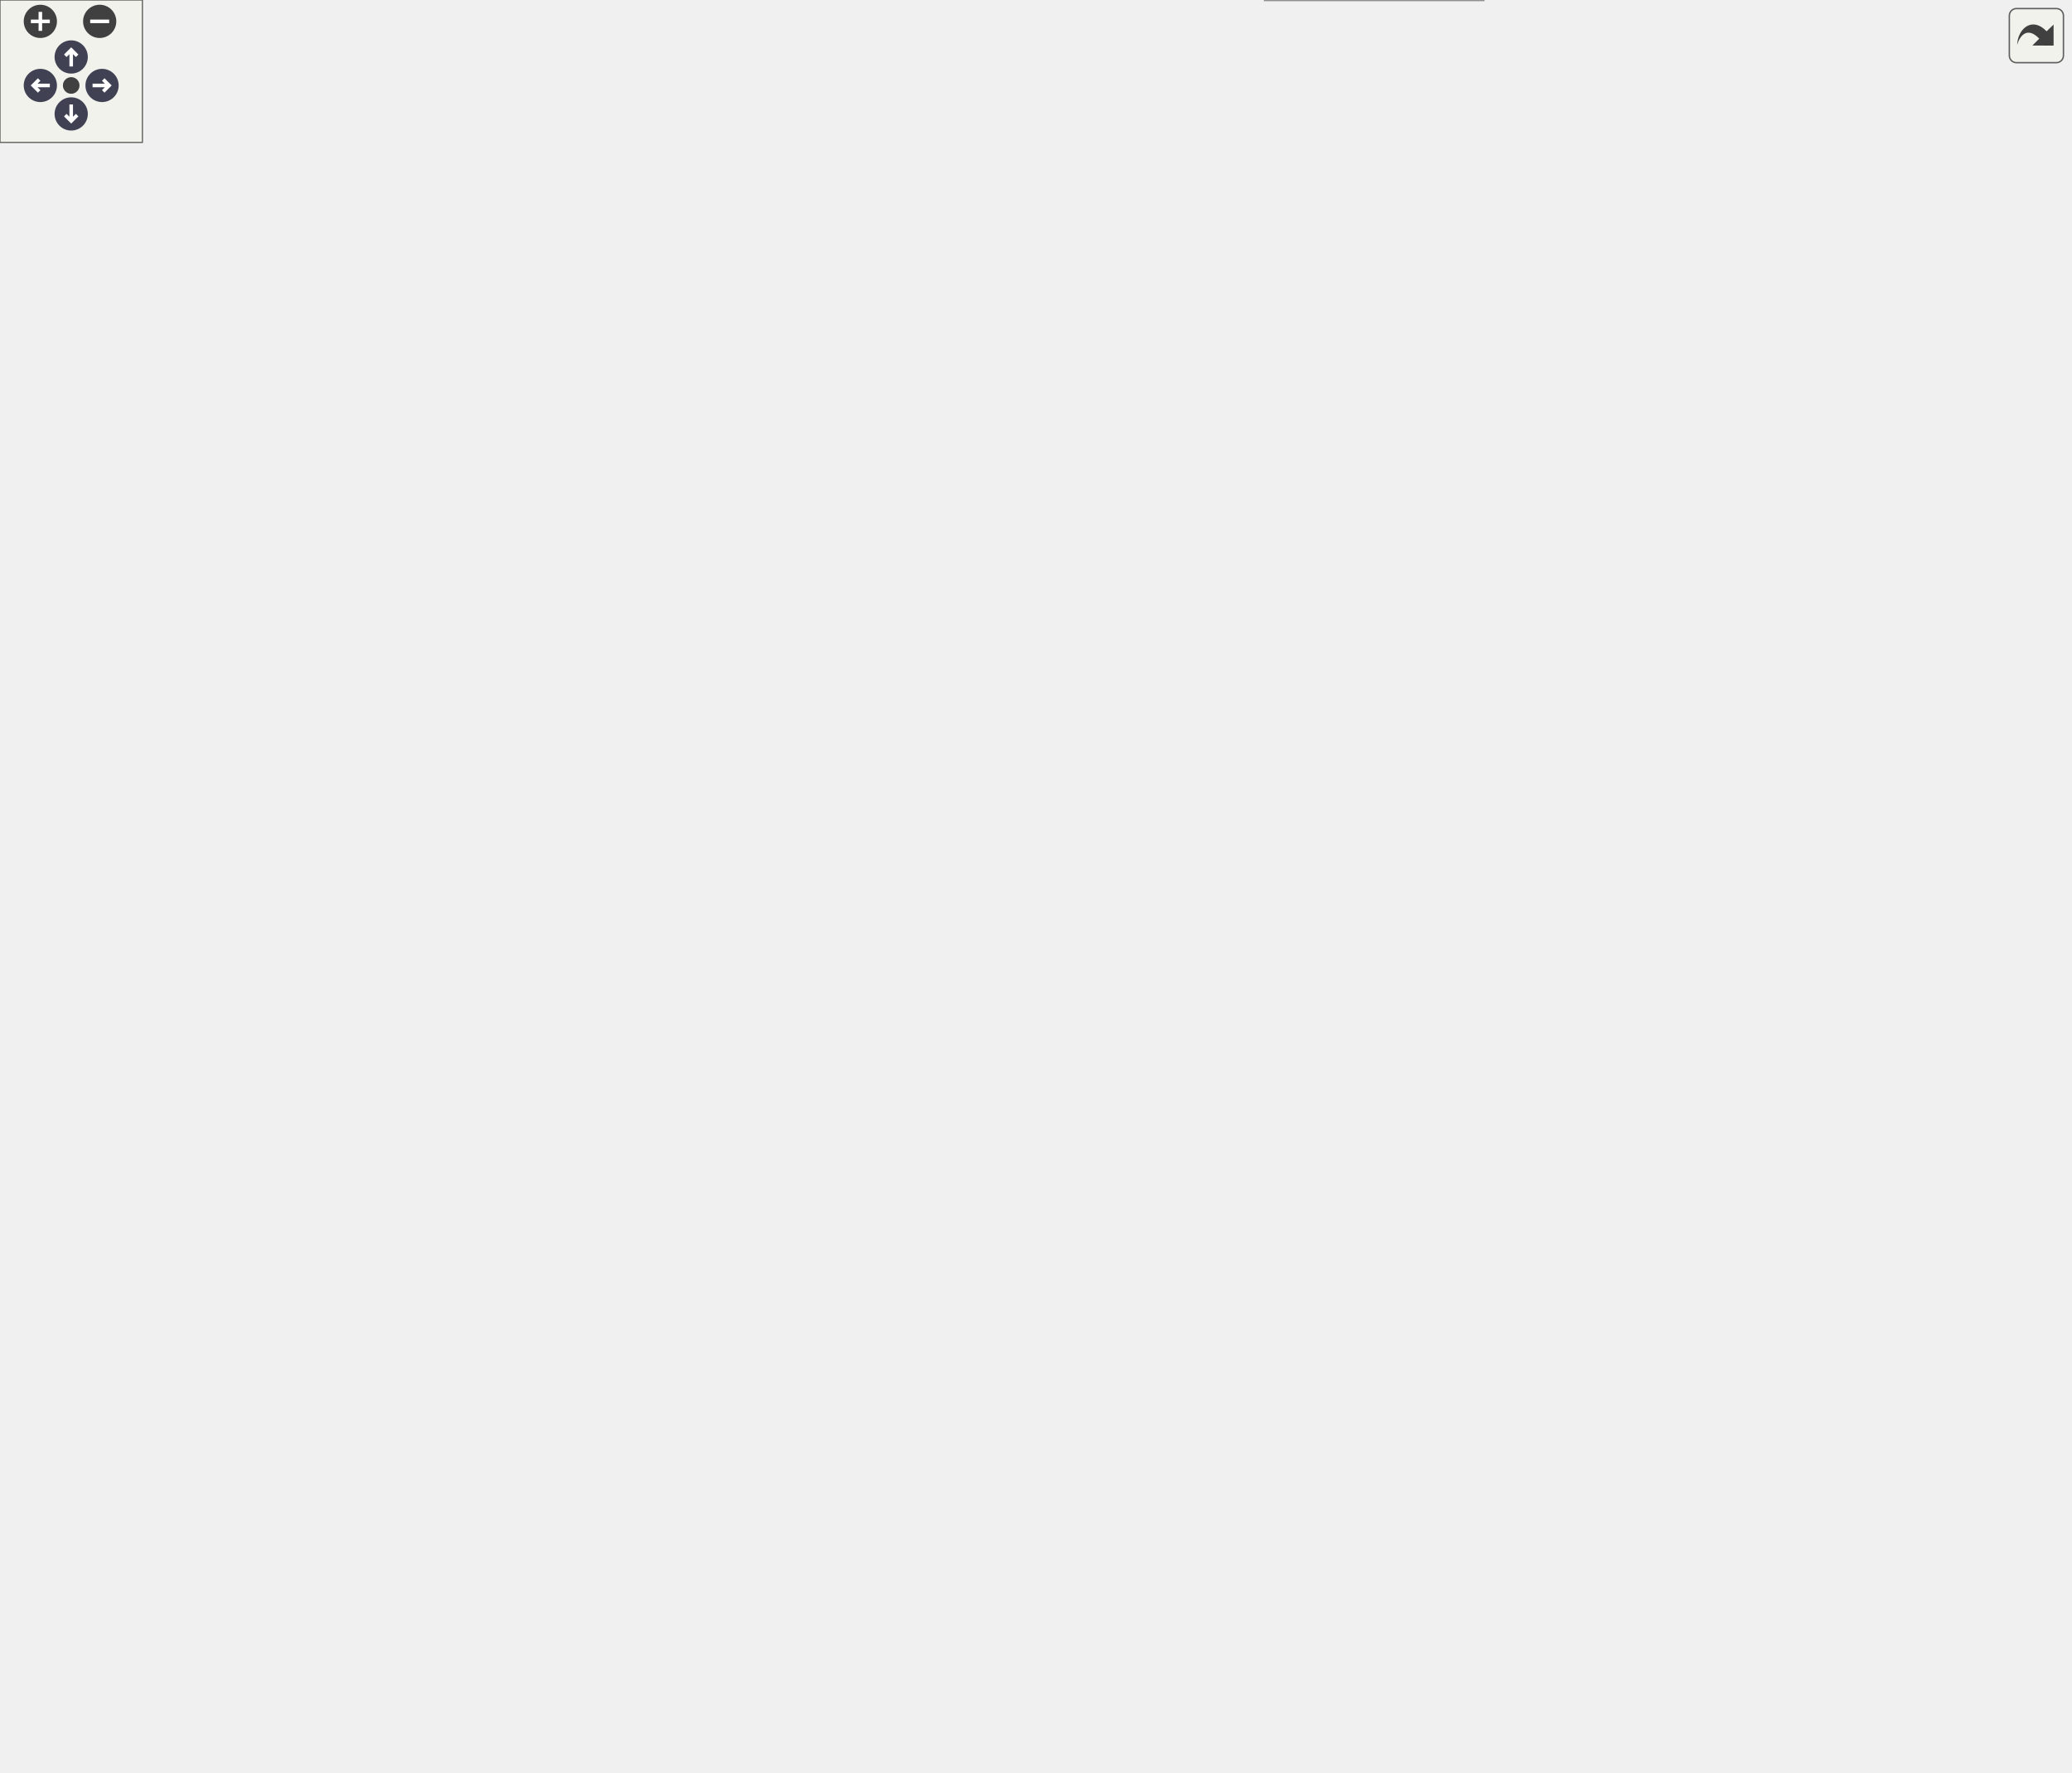
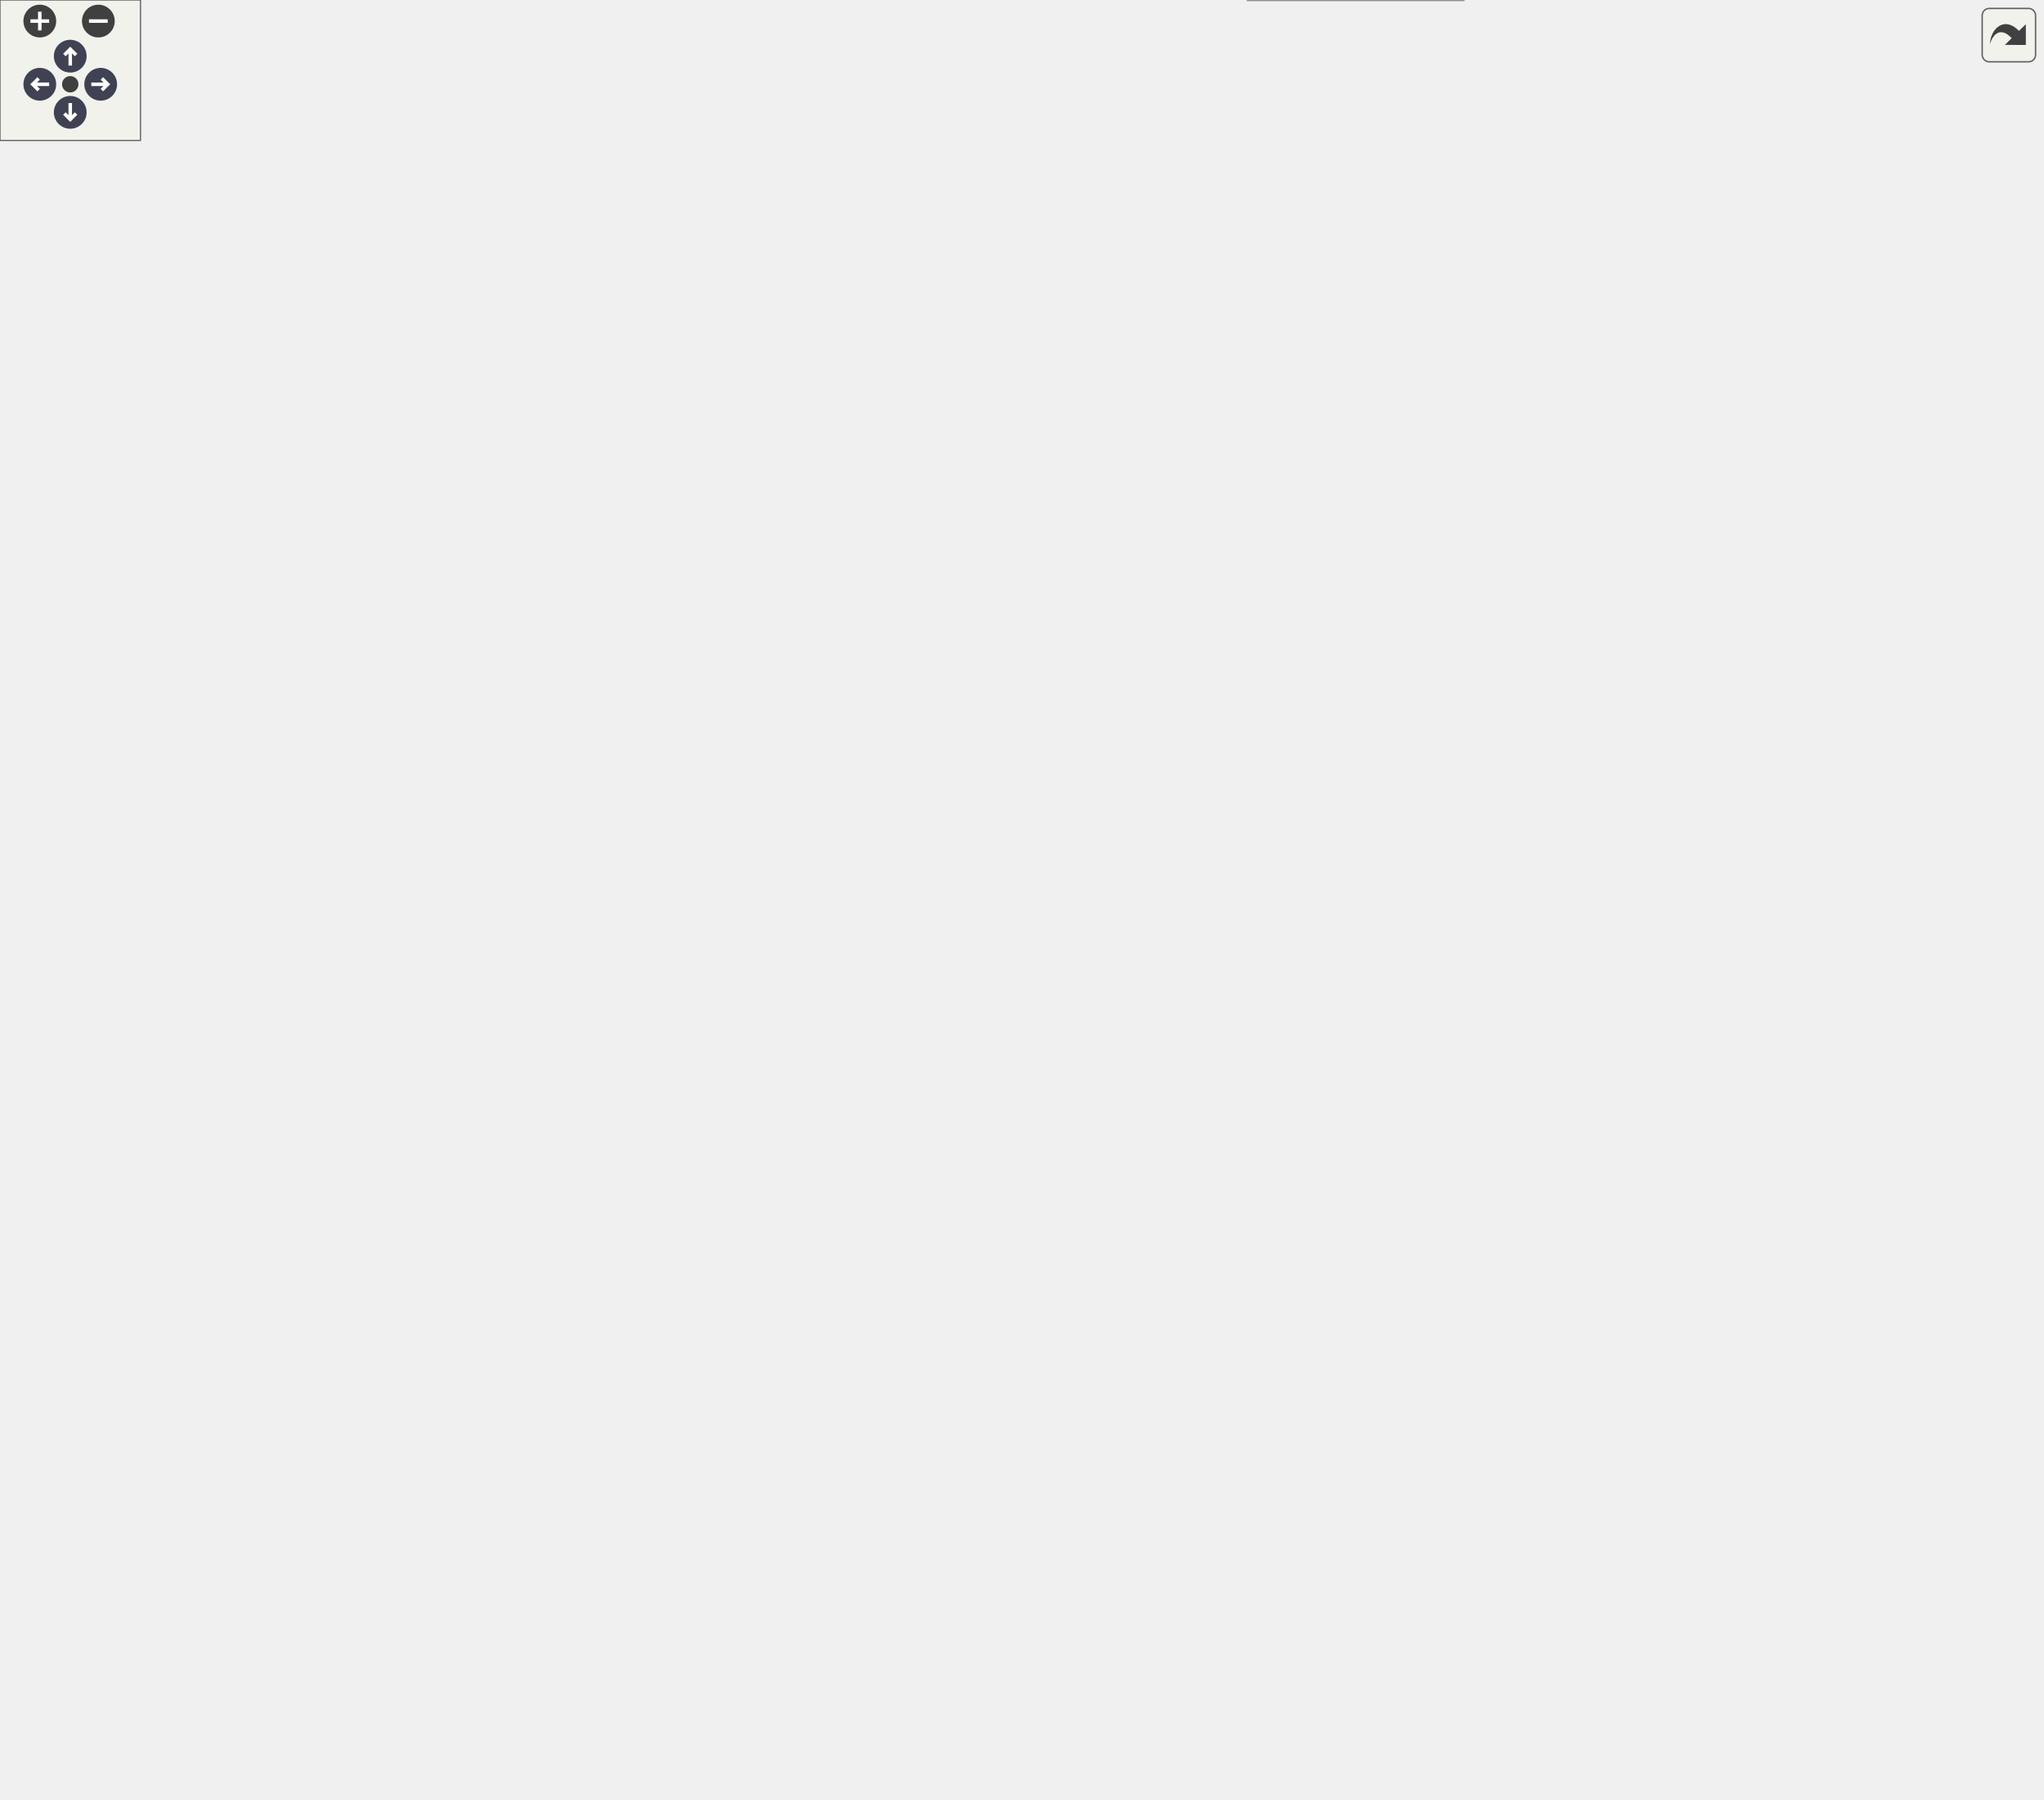
<svg xmlns="http://www.w3.org/2000/svg" xmlns:xlink="http://www.w3.org/1999/xlink" id="main" version="1.1" xml:space="preserve">
  <style type="text/css">
.node, .edge {opacity: 0.7;}
.node.selected, .edge.selected {opacity: 1;}
.edge:hover path { stroke: red; }
.edge:hover polygon { stroke: red; fill: red; }
</style>
  <defs>
    <circle id="rim" cx="0" cy="0" r="7" />
    <circle id="rim2" cx="0" cy="0" r="3.5" />
    <g id="zoomPlus">
      <use xlink:href="#rim" fill="#404040">
        <set attributeName="fill" to="#808080" begin="zoomplus.mouseover" end="zoomplus.mouseout" />
      </use>
      <path d="M-4,0h8M0,-4v8" fill="none" stroke="white" stroke-width="1.5" pointer-events="none" />
    </g>
    <g id="zoomMin">
      <use xlink:href="#rim" fill="#404040">
        <set attributeName="fill" to="#808080" begin="zoomminus.mouseover" end="zoomminus.mouseout" />
      </use>
      <path d="M-4,0h8" fill="none" stroke="white" stroke-width="1.5" pointer-events="none" />
    </g>
    <g id="arrowUp" transform="translate(30 24)">
      <use xlink:href="#rim" />
      <path pointer-events="none" fill="none" stroke="white" stroke-width="1.5" d="M0,-3.0v7 M-2.5,-0.5L0,-3.0L2.5,-0.5" />
    </g>
    <g id="arrowRight" transform="rotate(90) translate(36 -43)">
      <use xlink:href="#rim" />
      <path pointer-events="none" fill="none" stroke="white" stroke-width="1.5" d="M0,-3.0v7 M-2.5,-0.5L0,-3.0L2.5,-0.5" />
    </g>
    <g id="arrowDown" transform="rotate(180) translate(-30 -48)">
      <use xlink:href="#rim" />
      <path pointer-events="none" fill="none" stroke="white" stroke-width="1.5" d="M0,-3.0v7 M-2.5,-0.5L0,-3.0L2.5,-0.5" />
    </g>
    <g id="arrowLeft" transform="rotate(270) translate(-36 17)">
      <use xlink:href="#rim" />
      <path pointer-events="none" fill="none" stroke="white" stroke-width="1.5" d="M0,-3.0v7 M-2.5,-0.5L0,-3.0L2.5,-0.5" />
    </g>
    <g id="resetDef">
      <use xlink:href="#rim2" fill="#404040">
        <set attributeName="fill" to="#808080" begin="reset.mouseover" end="reset.mouseout" />
      </use>
    </g>
  </defs>
  <svg id="graph" class="graph">
    <g id="viewport">
      <g id="Node000001" class="node">
        <g id="a_Node000001">
          <a xlink:title=" ">
            <polygon fill="#999999" stroke="#666666" points="129,-114 0,-114 0,-95 129,-95 129,-114" />
            <text text-anchor="middle" x="64.5" y="-102" font-family="Helvetica,sans-Serif" font-size="10.00">trigger_lightning_strike</text>
          </a>
        </g>
      </g>
      <g id="Node000002" class="node">
        <g id="a_Node000002">
          <a xlink:href="effects_8c.html#a6559cc02e5bb1a4e7fe6c97850cdd87e" target="_top" xlink:title=" ">
-             <polygon fill="white" stroke="#666666" points="267,-427 191,-427 191,-408 267,-408 267,-427" />
-             <text text-anchor="middle" x="229" y="-415" font-family="Helvetica,sans-Serif" font-size="10.00">clean_effect</text>
+             <polygon fill="white" stroke="#666666" points="267,-443 191,-443 191,-424 267,-424 267,-443" />
+             <text text-anchor="middle" x="229" y="-431" font-family="Helvetica,sans-Serif" font-size="10.00">clean_effect</text>
          </a>
        </g>
      </g>
      <g id="edge1_Node000001_Node000002" class="edge">
        <g id="a_edge1_Node000001_Node000002">
          <a xlink:title=" ">
-             <path fill="none" stroke="#63b8ff" d="M70.54,-114.21C93.43,-158.3 187.78,-340.03 218.37,-398.96" />
-             <polygon fill="#63b8ff" stroke="#63b8ff" points="215.3,-400.64 223.02,-407.9 221.52,-397.41 215.3,-400.64" />
-           </a>
-         </g>
-       </g>
-       <g id="Node000012" class="node">
-         <g id="a_Node000012">
+             <path fill="none" stroke="#63b8ff" d="M70.36,-114.35C93.02,-160.23 188.43,-353.38 218.72,-414.72" />
+             <polygon fill="#63b8ff" stroke="#63b8ff" points="215.59,-416.28 223.16,-423.69 221.87,-413.18 215.59,-416.28" />
+           </a>
+         </g>
+       </g>
+       <g id="Node000009" class="node">
+         <g id="a_Node000009">
          <a xlink:href="code__80057C60_8c.html#ae28b6eb556910087cea23f0cb7a322bd" target="_top" xlink:title=" ">
            <polygon fill="white" stroke="#666666" points="635,-152 523,-152 523,-133 635,-133 635,-152" />
            <text text-anchor="middle" x="579" y="-140" font-family="Helvetica,sans-Serif" font-size="10.00">pop_player_balloon</text>
          </a>
        </g>
      </g>
-       <g id="edge26_Node000001_Node000012" class="edge">
-         <g id="a_edge26_Node000001_Node000012">
+       <g id="edge26_Node000001_Node000009" class="edge">
+         <g id="a_edge26_Node000001_Node000009">
          <a xlink:title=" ">
            <path fill="none" stroke="#63b8ff" d="M129.11,-109.22C226.98,-116.47 413.51,-130.3 512.5,-137.64" />
            <polygon fill="#63b8ff" stroke="#63b8ff" points="512.44,-141.15 522.68,-138.4 512.96,-134.17 512.44,-141.15" />
          </a>
        </g>
      </g>
      <g id="Node000021" class="node">
        <g id="a_Node000021">
          <a xlink:href="external_8c.html#a337fc3ab94ebb3293a85908229303ac8" target="_top" xlink:title=" ">
            <polygon fill="white" stroke="#666666" points="625,-95 533,-95 533,-76 625,-76 625,-95" />
            <text text-anchor="middle" x="579" y="-83" font-family="Helvetica,sans-Serif" font-size="10.00">func_800C90F4</text>
          </a>
        </g>
      </g>
      <g id="edge20_Node000001_Node000021" class="edge">
        <g id="a_edge20_Node000001_Node000021">
          <a xlink:title=" ">
            <path fill="none" stroke="#63b8ff" d="M129.11,-102.14C230.5,-98.38 427.05,-91.1 522.84,-87.54" />
            <polygon fill="#63b8ff" stroke="#63b8ff" points="523.04,-91.04 532.9,-87.17 522.78,-84.04 523.04,-91.04" />
          </a>
        </g>
      </g>
      <g id="Node000022" class="node">
        <g id="a_Node000022">
          <a xlink:href="cpu__vehicles__camera__path_8c.html#adb9b8cd30f2be4e125706fa55ea2272d" target="_top" xlink:title=" ">
            <polygon fill="white" stroke="#666666" points="293,-57 165,-57 165,-38 293,-38 293,-57" />
            <text text-anchor="middle" x="229" y="-45" font-family="Helvetica,sans-Serif" font-size="10.00">play_cpu_sound_effect</text>
          </a>
        </g>
      </g>
      <g id="edge22_Node000001_Node000022" class="edge">
        <g id="a_edge22_Node000001_Node000022">
          <a xlink:title=" ">
            <path fill="none" stroke="#63b8ff" d="M92.7,-94.96C119.65,-85.51 161.12,-70.96 191.04,-60.46" />
            <polygon fill="#63b8ff" stroke="#63b8ff" points="192.43,-63.68 200.71,-57.07 190.12,-57.08 192.43,-63.68" />
          </a>
        </g>
      </g>
      <g id="Node000003" class="node">
        <g id="a_Node000003">
          <a xlink:href="effects_8c.html#a7fef1af5ca366a9346478d94239c6142" target="_top" xlink:title=" ">
-             <polygon fill="white" stroke="#666666" points="454.5,-686 361.5,-686 361.5,-667 454.5,-667 454.5,-686" />
-             <text text-anchor="middle" x="408" y="-674" font-family="Helvetica,sans-Serif" font-size="10.00">func_8008C6D0</text>
+             <polygon fill="white" stroke="#666666" points="454.5,-708 361.5,-708 361.5,-689 454.5,-689 454.5,-708" />
+             <text text-anchor="middle" x="408" y="-696" font-family="Helvetica,sans-Serif" font-size="10.00">func_8008C6D0</text>
          </a>
        </g>
      </g>
      <g id="edge2_Node000002_Node000003" class="edge">
        <g id="a_edge2_Node000002_Node000003">
          <a xlink:title=" ">
-             <path fill="none" stroke="#63b8ff" d="M230.87,-427.13C234.72,-463.6 253.48,-594.39 329,-658.5 335.47,-664 343.3,-667.89 351.46,-670.64" />
-             <polygon fill="#63b8ff" stroke="#63b8ff" points="350.57,-674.03 361.14,-673.37 352.46,-667.29 350.57,-674.03" />
+             <path fill="none" stroke="#63b8ff" d="M230.77,-443.11C234.25,-480.1 251.98,-614.54 329,-680.5 335.45,-686.02 343.26,-689.93 351.42,-692.69" />
+             <polygon fill="#63b8ff" stroke="#63b8ff" points="350.52,-696.07 361.1,-695.42 352.42,-689.34 350.52,-696.07" />
          </a>
        </g>
      </g>
      <g id="Node000004" class="node">
        <g id="a_Node000004">
-           <a xlink:href="effects_8c.html#a105203221e314be241a95e006b62ef80" target="_top" xlink:title=" ">
-             <polygon fill="white" stroke="#666666" points="454,-649 362,-649 362,-630 454,-630 454,-649" />
-             <text text-anchor="middle" x="408" y="-637" font-family="Helvetica,sans-Serif" font-size="10.00">func_8008C8C4</text>
+           <a xlink:href="effects_8c.html#a5f19eaaa048055d292d02c717e635786" target="_top" xlink:title=" ">
+             <polygon fill="white" stroke="#666666" points="454,-671 362,-671 362,-652 454,-652 454,-671" />
+             <text text-anchor="middle" x="408" y="-659" font-family="Helvetica,sans-Serif" font-size="10.00">func_8008D760</text>
          </a>
        </g>
      </g>
      <g id="edge3_Node000002_Node000004" class="edge">
        <g id="a_edge3_Node000002_Node000004">
          <a xlink:title=" ">
-             <path fill="none" stroke="#63b8ff" d="M231.63,-427C237.74,-459.71 262.5,-568.5 329,-621.5 335.72,-626.85 343.74,-630.67 352.04,-633.38" />
-             <polygon fill="#63b8ff" stroke="#63b8ff" points="351.29,-636.81 361.86,-636.08 353.15,-630.06 351.29,-636.81" />
+             <path fill="none" stroke="#63b8ff" d="M231.53,-443.28C237.34,-476.92 261.22,-588.86 329,-643.5 335.69,-648.89 343.69,-652.73 351.99,-655.45" />
+             <polygon fill="#63b8ff" stroke="#63b8ff" points="351.23,-658.87 361.8,-658.15 353.09,-652.12 351.23,-658.87" />
          </a>
        </g>
      </g>
      <g id="Node000005" class="node">
        <g id="a_Node000005">
-           <a xlink:href="effects_8c.html#a79f63da92dad1b64803f6849f71e4eee" target="_top" xlink:title=" ">
-             <polygon fill="white" stroke="#666666" points="454,-612 362,-612 362,-593 454,-593 454,-612" />
-             <text text-anchor="middle" x="408" y="-600" font-family="Helvetica,sans-Serif" font-size="10.00">func_8008D0E4</text>
+           <a xlink:href="effects_8c.html#a4ea2da0616ee3c475e4be217dc0bc71f" target="_top" xlink:title=" ">
+             <polygon fill="white" stroke="#666666" points="454.5,-634 361.5,-634 361.5,-615 454.5,-615 454.5,-634" />
+             <text text-anchor="middle" x="408" y="-622" font-family="Helvetica,sans-Serif" font-size="10.00">func_8008D97C</text>
          </a>
        </g>
      </g>
      <g id="edge4_Node000002_Node000005" class="edge">
        <g id="a_edge4_Node000002_Node000005">
          <a xlink:title=" ">
-             <path fill="none" stroke="#63b8ff" d="M232.78,-427.28C241.56,-456.3 271.59,-542.53 329,-584.5 335.85,-589.51 343.88,-593.15 352.13,-595.8" />
-             <polygon fill="#63b8ff" stroke="#63b8ff" points="351.28,-599.2 361.85,-598.47 353.13,-592.45 351.28,-599.2" />
+             <path fill="none" stroke="#63b8ff" d="M232.55,-443.2C240.86,-472.82 270.11,-562.75 329,-606.5 335.66,-611.45 343.46,-615.07 351.5,-617.71" />
+             <polygon fill="#63b8ff" stroke="#63b8ff" points="350.8,-621.15 361.37,-620.47 352.69,-614.41 350.8,-621.15" />
          </a>
        </g>
      </g>
      <g id="Node000006" class="node">
        <g id="a_Node000006">
-           <a xlink:href="effects_8c.html#a66120f679d001e0da8c5e769b6582aeb" target="_top" xlink:title=" ">
-             <polygon fill="white" stroke="#666666" points="454.5,-575 361.5,-575 361.5,-556 454.5,-556 454.5,-575" />
-             <text text-anchor="middle" x="408" y="-563" font-family="Helvetica,sans-Serif" font-size="10.00">func_8008D3B0</text>
+           <a xlink:href="effects_8c.html#a13005f7c39388deade6ba0491d7c5918" target="_top" xlink:title=" ">
+             <polygon fill="white" stroke="#666666" points="453.5,-597 362.5,-597 362.5,-578 453.5,-578 453.5,-597" />
+             <text text-anchor="middle" x="408" y="-585" font-family="Helvetica,sans-Serif" font-size="10.00">func_8008E884</text>
          </a>
        </g>
      </g>
      <g id="edge5_Node000002_Node000006" class="edge">
        <g id="a_edge5_Node000002_Node000006">
          <a xlink:title=" ">
-             <path fill="none" stroke="#63b8ff" d="M234.4,-427.17C246.05,-451.57 280.14,-515.95 329,-547.5 335.81,-551.9 343.56,-555.22 351.47,-557.74" />
-             <polygon fill="#63b8ff" stroke="#63b8ff" points="350.58,-561.12 361.15,-560.43 352.45,-554.38 350.58,-561.12" />
+             <path fill="none" stroke="#63b8ff" d="M234.11,-443.24C245.29,-468.48 278.82,-536.32 329,-569.5 336.08,-574.18 344.23,-577.66 352.52,-580.23" />
+             <polygon fill="#63b8ff" stroke="#63b8ff" points="351.71,-583.64 362.28,-582.86 353.53,-576.88 351.71,-583.64" />
          </a>
        </g>
      </g>
      <g id="Node000007" class="node">
        <g id="a_Node000007">
-           <a xlink:href="effects_8c.html#a5f19eaaa048055d292d02c717e635786" target="_top" xlink:title=" ">
-             <polygon fill="white" stroke="#666666" points="454,-538 362,-538 362,-519 454,-519 454,-538" />
-             <text text-anchor="middle" x="408" y="-526" font-family="Helvetica,sans-Serif" font-size="10.00">func_8008D760</text>
+           <a xlink:href="effects_8c.html#ae02351b6bbb678b552ec8864b47fc56c" target="_top" xlink:title=" ">
+             <polygon fill="white" stroke="#666666" points="453.5,-560 362.5,-560 362.5,-541 453.5,-541 453.5,-560" />
+             <text text-anchor="middle" x="408" y="-548" font-family="Helvetica,sans-Serif" font-size="10.00">func_8008F3E0</text>
          </a>
        </g>
      </g>
      <g id="edge6_Node000002_Node000007" class="edge">
        <g id="a_edge6_Node000002_Node000007">
          <a xlink:title=" ">
-             <path fill="none" stroke="#63b8ff" d="M237.28,-427.14C252.23,-446.22 288.44,-488.84 329,-510.5 336.15,-514.32 344.08,-517.33 352.08,-519.7" />
-             <polygon fill="#63b8ff" stroke="#63b8ff" points="351.25,-523.1 361.81,-522.3 353.05,-516.34 351.25,-523.1" />
+             <path fill="none" stroke="#63b8ff" d="M236.68,-443.15C251.07,-463.17 287.12,-509.29 329,-532.5 336.17,-536.48 344.18,-539.57 352.26,-541.99" />
+             <polygon fill="#63b8ff" stroke="#63b8ff" points="351.54,-545.42 362.1,-544.61 353.34,-538.65 351.54,-545.42" />
          </a>
        </g>
      </g>
      <g id="Node000008" class="node">
        <g id="a_Node000008">
-           <a xlink:href="effects_8c.html#a4ea2da0616ee3c475e4be217dc0bc71f" target="_top" xlink:title=" ">
-             <polygon fill="white" stroke="#666666" points="454.5,-501 361.5,-501 361.5,-482 454.5,-482 454.5,-501" />
-             <text text-anchor="middle" x="408" y="-489" font-family="Helvetica,sans-Serif" font-size="10.00">func_8008D97C</text>
+           <a xlink:href="effects_8c.html#ab5125d5944958f891647b27b440d3d62" target="_top" xlink:title=" ">
+             <polygon fill="white" stroke="#666666" points="454,-523 362,-523 362,-504 454,-504 454,-523" />
+             <text text-anchor="middle" x="408" y="-511" font-family="Helvetica,sans-Serif" font-size="10.00">func_8008F5A4</text>
          </a>
        </g>
      </g>
      <g id="edge7_Node000002_Node000008" class="edge">
        <g id="a_edge7_Node000002_Node000008">
          <a xlink:title=" ">
-             <path fill="none" stroke="#63b8ff" d="M243.79,-427.01C262.36,-439.41 296.79,-460.98 329,-473.5 336.2,-476.3 343.94,-478.73 351.66,-480.82" />
-             <polygon fill="#63b8ff" stroke="#63b8ff" points="350.82,-484.22 361.37,-483.29 352.55,-477.43 350.82,-484.22" />
-           </a>
-         </g>
-       </g>
-       <g id="Node000009" class="node">
-         <g id="a_Node000009">
-           <a xlink:href="effects_8c.html#a13005f7c39388deade6ba0491d7c5918" target="_top" xlink:title=" ">
-             <polygon fill="white" stroke="#666666" points="453.5,-464 362.5,-464 362.5,-445 453.5,-445 453.5,-464" />
-             <text text-anchor="middle" x="408" y="-452" font-family="Helvetica,sans-Serif" font-size="10.00">func_8008E884</text>
-           </a>
-         </g>
-       </g>
-       <g id="edge8_Node000002_Node000009" class="edge">
-         <g id="a_edge8_Node000002_Node000009">
-           <a xlink:title=" ">
-             <path fill="none" stroke="#63b8ff" d="M267.11,-425.26C291.84,-430.43 324.78,-437.31 352.48,-443.1" />
-             <polygon fill="#63b8ff" stroke="#63b8ff" points="351.92,-446.56 362.42,-445.18 353.35,-439.71 351.92,-446.56" />
+             <path fill="none" stroke="#63b8ff" d="M242.38,-443.18C260.43,-456.82 295.47,-481.59 329,-495.5 336.22,-498.49 344.03,-501.04 351.83,-503.2" />
+             <polygon fill="#63b8ff" stroke="#63b8ff" points="351.1,-506.62 361.65,-505.71 352.84,-499.84 351.1,-506.62" />
+           </a>
+         </g>
+       </g>
+       <g id="Node000013" class="node">
+         <g id="a_Node000013">
+           <a xlink:href="effects_8c.html#a2f183005a5e85816dd81508847c1904d" target="_top" xlink:title=" ">
+             <polygon fill="white" stroke="#666666" points="454.5,-486 361.5,-486 361.5,-467 454.5,-467 454.5,-486" />
+             <text text-anchor="middle" x="408" y="-474" font-family="Helvetica,sans-Serif" font-size="10.00">func_8008FEDC</text>
+           </a>
+         </g>
+       </g>
+       <g id="edge12_Node000002_Node000013" class="edge">
+         <g id="a_edge12_Node000002_Node000013">
+           <a xlink:title=" ">
+             <path fill="none" stroke="#63b8ff" d="M267.11,-442.51C293.49,-448.92 329.21,-457.6 357.95,-464.58" />
+             <polygon fill="#63b8ff" stroke="#63b8ff" points="357.25,-468.02 367.8,-466.98 358.9,-461.21 357.25,-468.02" />
+           </a>
+         </g>
+       </g>
+       <g id="Node000014" class="node">
+         <g id="a_Node000014">
+           <a xlink:href="effects_8c.html#acbb1f27649a63227fcf0dd1f17dfa096" target="_top" xlink:title=" ">
+             <polygon fill="white" stroke="#666666" points="469,-448.5 347,-448.5 347,-418.5 469,-418.5 469,-448.5" />
+             <text text-anchor="start" x="355" y="-436.5" font-family="Helvetica,sans-Serif" font-size="10.00">remove_banana_near</text>
+             <text text-anchor="middle" x="408" y="-425.5" font-family="Helvetica,sans-Serif" font-size="10.00">_spinout_effect</text>
+           </a>
+         </g>
+       </g>
+       <g id="edge13_Node000002_Node000014" class="edge">
+         <g id="a_edge13_Node000002_Node000014">
+           <a xlink:title=" ">
+             <path fill="none" stroke="#63b8ff" d="M267.11,-433.5C287.33,-433.5 313.03,-433.5 336.87,-433.5" />
+             <polygon fill="#63b8ff" stroke="#63b8ff" points="336.96,-437 346.96,-433.5 336.96,-430 336.96,-437" />
+           </a>
+         </g>
+       </g>
+       <g id="Node000015" class="node">
+         <g id="a_Node000015">
+           <a xlink:href="effects_8c.html#a4768d56263e476d3bac47ee01bac3dc8" target="_top" xlink:title=" ">
+             <polygon fill="white" stroke="#666666" points="487,-400.5 329,-400.5 329,-370.5 487,-370.5 487,-400.5" />
+             <text text-anchor="start" x="337" y="-388.5" font-family="Helvetica,sans-Serif" font-size="10.00">remove_boost_ramp_asphalt</text>
+             <text text-anchor="middle" x="408" y="-377.5" font-family="Helvetica,sans-Serif" font-size="10.00">_effect</text>
+           </a>
+         </g>
+       </g>
+       <g id="edge14_Node000002_Node000015" class="edge">
+         <g id="a_edge14_Node000002_Node000015">
+           <a xlink:title=" ">
+             <path fill="none" stroke="#63b8ff" d="M265.39,-423.9C287.22,-417.98 315.89,-410.21 341.72,-403.2" />
+             <polygon fill="#63b8ff" stroke="#63b8ff" points="342.72,-406.56 351.46,-400.56 340.89,-399.8 342.72,-406.56" />
+           </a>
+         </g>
+       </g>
+       <g id="Node000016" class="node">
+         <g id="a_Node000016">
+           <a xlink:href="effects_8c.html#aafe14c45e9b91bb1d409ef2f2bfe5c53" target="_top" xlink:title=" ">
+             <polygon fill="white" stroke="#666666" points="482.5,-352.5 333.5,-352.5 333.5,-322.5 482.5,-322.5 482.5,-352.5" />
+             <text text-anchor="start" x="341.5" y="-340.5" font-family="Helvetica,sans-Serif" font-size="10.00">remove_boost_ramp_wood</text>
+             <text text-anchor="middle" x="408" y="-329.5" font-family="Helvetica,sans-Serif" font-size="10.00">_effect</text>
+           </a>
+         </g>
+       </g>
+       <g id="edge15_Node000002_Node000016" class="edge">
+         <g id="a_edge15_Node000002_Node000016">
+           <a xlink:title=" ">
+             <path fill="none" stroke="#63b8ff" d="M240.79,-423.77C258.18,-408.53 294.02,-378.99 329,-361.5 332.78,-359.61 336.73,-357.84 340.77,-356.18" />
+             <polygon fill="#63b8ff" stroke="#63b8ff" points="342.24,-359.36 350.32,-352.5 339.73,-352.83 342.24,-359.36" />
+           </a>
+         </g>
+       </g>
+       <g id="Node000017" class="node">
+         <g id="a_Node000017">
+           <a xlink:href="effects_8c.html#a9ff5c732ea8ba59908ccf62ff441e7e4" target="_top" xlink:title=" ">
+             <polygon fill="white" stroke="#666666" points="468,-304.5 348,-304.5 348,-274.5 468,-274.5 468,-304.5" />
+             <text text-anchor="start" x="356" y="-292.5" font-family="Helvetica,sans-Serif" font-size="10.00">remove_driving_near</text>
+             <text text-anchor="middle" x="408" y="-281.5" font-family="Helvetica,sans-Serif" font-size="10.00">_spinout_effect</text>
+           </a>
+         </g>
+       </g>
+       <g id="edge16_Node000002_Node000017" class="edge">
+         <g id="a_edge16_Node000002_Node000017">
+           <a xlink:title=" ">
+             <path fill="none" stroke="#63b8ff" d="M235.3,-423.78C248.23,-401.01 283.66,-343.84 329,-313.5 332.07,-311.45 335.31,-309.57 338.68,-307.84" />
+             <polygon fill="#63b8ff" stroke="#63b8ff" points="340.19,-311 347.8,-303.63 337.25,-304.64 340.19,-311" />
+           </a>
+         </g>
+       </g>
+       <g id="Node000018" class="node">
+         <g id="a_Node000018">
+           <a xlink:href="effects_8c.html#a5f1aead641683fd07375d6737dfafac2" target="_top" xlink:title=" ">
+             <polygon fill="white" stroke="#666666" points="464.5,-256.5 351.5,-256.5 351.5,-226.5 464.5,-226.5 464.5,-256.5" />
+             <text text-anchor="start" x="359.5" y="-244.5" font-family="Helvetica,sans-Serif" font-size="10.00">remove_hit_by_star</text>
+             <text text-anchor="middle" x="408" y="-233.5" font-family="Helvetica,sans-Serif" font-size="10.00">_effect</text>
+           </a>
+         </g>
+       </g>
+       <g id="edge17_Node000002_Node000018" class="edge">
+         <g id="a_edge17_Node000002_Node000018">
+           <a xlink:title=" ">
+             <path fill="none" stroke="#63b8ff" d="M232.9,-423.86C242.04,-395.19 272.94,-309.77 329,-265.5 333,-262.34 337.41,-259.6 342.04,-257.22" />
+             <polygon fill="#63b8ff" stroke="#63b8ff" points="343.52,-260.39 351.17,-253.06 340.62,-254.02 343.52,-260.39" />
+           </a>
+         </g>
+       </g>
+       <g id="Node000019" class="node">
+         <g id="a_Node000019">
+           <a xlink:href="effects_8c.html#a9be2cc0ebbe72a9d5276a4fd2675eef3" target="_top" xlink:title=" ">
+             <polygon fill="white" stroke="#666666" points="480.5,-208 335.5,-208 335.5,-189 480.5,-189 480.5,-208" />
+             <text text-anchor="middle" x="408" y="-196" font-family="Helvetica,sans-Serif" font-size="10.00">remove_mushroom_effect</text>
+           </a>
+         </g>
+       </g>
+       <g id="edge18_Node000002_Node000019" class="edge">
+         <g id="a_edge18_Node000002_Node000019">
+           <a xlink:title=" ">
+             <path fill="none" stroke="#63b8ff" d="M231.39,-423.96C236.83,-390.06 259.96,-274.48 329,-217.5 331.02,-215.83 333.17,-214.3 335.41,-212.91" />
+             <polygon fill="#63b8ff" stroke="#63b8ff" points="337.24,-215.9 344.46,-208.15 333.98,-209.71 337.24,-215.9" />
+           </a>
+         </g>
+       </g>
+       <g id="Node000020" class="node">
+         <g id="a_Node000020">
+           <a xlink:href="effects_8c.html#a85a7ba2f2c97859b0090c54a68e8f003" target="_top" xlink:title=" ">
+             <polygon fill="white" stroke="#666666" points="475,-171 341,-171 341,-152 475,-152 475,-171" />
+             <text text-anchor="middle" x="408" y="-159" font-family="Helvetica,sans-Serif" font-size="10.00">remove_spinout_effects</text>
+           </a>
+         </g>
+       </g>
+       <g id="edge19_Node000002_Node000020" class="edge">
+         <g id="a_edge19_Node000002_Node000020">
+           <a xlink:title=" ">
+             <path fill="none" stroke="#63b8ff" d="M230.69,-423.95C233.91,-386.55 250.88,-248.8 329,-180.5 330.79,-178.93 332.69,-177.49 334.67,-176.17" />
+             <polygon fill="#63b8ff" stroke="#63b8ff" points="336.82,-178.98 343.85,-171.06 333.41,-172.86 336.82,-178.98" />
+           </a>
+         </g>
+       </g>
+       <g id="edge8_Node000008_Node000009" class="edge">
+         <g id="a_edge8_Node000008_Node000009">
+           <a xlink:title=" ">
+             <path fill="none" stroke="#63b8ff" d="M454.37,-511.45C466.29,-508.83 478.24,-504.04 487,-495.5 535.94,-447.79 567.08,-229.28 575.61,-162.16" />
+             <polygon fill="#63b8ff" stroke="#63b8ff" points="579.11,-162.45 576.87,-152.1 572.16,-161.59 579.11,-162.45" />
          </a>
        </g>
      </g>
      <g id="Node000010" class="node">
        <g id="a_Node000010">
-           <a xlink:href="effects_8c.html#ae02351b6bbb678b552ec8864b47fc56c" target="_top" xlink:title=" ">
-             <polygon fill="white" stroke="#666666" points="453.5,-427 362.5,-427 362.5,-408 453.5,-408 453.5,-427" />
-             <text text-anchor="middle" x="408" y="-415" font-family="Helvetica,sans-Serif" font-size="10.00">func_8008F3E0</text>
-           </a>
-         </g>
-       </g>
-       <g id="edge9_Node000002_Node000010" class="edge">
-         <g id="a_edge9_Node000002_Node000010">
-           <a xlink:title=" ">
-             <path fill="none" stroke="#63b8ff" d="M267.11,-417.5C291.73,-417.5 324.49,-417.5 352.11,-417.5" />
-             <polygon fill="#63b8ff" stroke="#63b8ff" points="352.42,-421 362.42,-417.5 352.42,-414 352.42,-421" />
-           </a>
-         </g>
-       </g>
-       <g id="Node000011" class="node">
-         <g id="a_Node000011">
-           <a xlink:href="effects_8c.html#ab5125d5944958f891647b27b440d3d62" target="_top" xlink:title=" ">
-             <polygon fill="white" stroke="#666666" points="454,-390 362,-390 362,-371 454,-371 454,-390" />
-             <text text-anchor="middle" x="408" y="-378" font-family="Helvetica,sans-Serif" font-size="10.00">func_8008F5A4</text>
-           </a>
-         </g>
-       </g>
-       <g id="edge10_Node000002_Node000011" class="edge">
-         <g id="a_edge10_Node000002_Node000011">
-           <a xlink:title=" ">
-             <path fill="none" stroke="#63b8ff" d="M267.11,-409.74C291.66,-404.61 324.3,-397.79 351.87,-392.02" />
-             <polygon fill="#63b8ff" stroke="#63b8ff" points="352.7,-395.43 361.78,-389.95 351.27,-388.57 352.7,-395.43" />
-           </a>
-         </g>
-       </g>
-       <g id="Node000016" class="node">
-         <g id="a_Node000016">
-           <a xlink:href="effects_8c.html#a2f183005a5e85816dd81508847c1904d" target="_top" xlink:title=" ">
-             <polygon fill="white" stroke="#666666" points="454.5,-353 361.5,-353 361.5,-334 454.5,-334 454.5,-353" />
-             <text text-anchor="middle" x="408" y="-341" font-family="Helvetica,sans-Serif" font-size="10.00">func_8008FEDC</text>
-           </a>
-         </g>
-       </g>
-       <g id="edge15_Node000002_Node000016" class="edge">
-         <g id="a_edge15_Node000002_Node000016">
-           <a xlink:title=" ">
-             <path fill="none" stroke="#63b8ff" d="M244.48,-407.81C263.25,-395.66 297.32,-374.9 329,-362.5 336.21,-359.68 343.96,-357.19 351.68,-355.02" />
-             <polygon fill="#63b8ff" stroke="#63b8ff" points="352.64,-358.38 361.4,-352.43 350.84,-351.62 352.64,-358.38" />
-           </a>
-         </g>
-       </g>
-       <g id="Node000017" class="node">
-         <g id="a_Node000017">
-           <a xlink:href="effects_8c.html#a4768d56263e476d3bac47ee01bac3dc8" target="_top" xlink:title=" ">
-             <polygon fill="white" stroke="#666666" points="487,-315.5 329,-315.5 329,-285.5 487,-285.5 487,-315.5" />
-             <text text-anchor="start" x="337" y="-303.5" font-family="Helvetica,sans-Serif" font-size="10.00">remove_boost_ramp_asphalt</text>
-             <text text-anchor="middle" x="408" y="-292.5" font-family="Helvetica,sans-Serif" font-size="10.00">_effect</text>
-           </a>
-         </g>
-       </g>
-       <g id="edge16_Node000002_Node000017" class="edge">
-         <g id="a_edge16_Node000002_Node000017">
-           <a xlink:title=" ">
-             <path fill="none" stroke="#63b8ff" d="M237.69,-407.97C253.12,-389.47 289.71,-348.49 329,-325.5 332.66,-323.36 336.52,-321.38 340.5,-319.55" />
-             <polygon fill="#63b8ff" stroke="#63b8ff" points="342.08,-322.68 349.92,-315.55 339.34,-316.23 342.08,-322.68" />
-           </a>
-         </g>
-       </g>
-       <g id="Node000018" class="node">
-         <g id="a_Node000018">
-           <a xlink:href="effects_8c.html#aafe14c45e9b91bb1d409ef2f2bfe5c53" target="_top" xlink:title=" ">
-             <polygon fill="white" stroke="#666666" points="482.5,-267.5 333.5,-267.5 333.5,-237.5 482.5,-237.5 482.5,-267.5" />
-             <text text-anchor="start" x="341.5" y="-255.5" font-family="Helvetica,sans-Serif" font-size="10.00">remove_boost_ramp_wood</text>
-             <text text-anchor="middle" x="408" y="-244.5" font-family="Helvetica,sans-Serif" font-size="10.00">_effect</text>
-           </a>
-         </g>
-       </g>
-       <g id="edge17_Node000002_Node000018" class="edge">
-         <g id="a_edge17_Node000002_Node000018">
-           <a xlink:title=" ">
-             <path fill="none" stroke="#63b8ff" d="M233.99,-407.98C245.1,-382.63 278.92,-312.91 329,-276.5 331.06,-275.01 333.21,-273.6 335.43,-272.29" />
-             <polygon fill="#63b8ff" stroke="#63b8ff" points="337.08,-275.37 344.3,-267.62 333.82,-269.18 337.08,-275.37" />
-           </a>
-         </g>
-       </g>
-       <g id="Node000019" class="node">
-         <g id="a_Node000019">
-           <a xlink:href="effects_8c.html#a5f1aead641683fd07375d6737dfafac2" target="_top" xlink:title=" ">
-             <polygon fill="white" stroke="#666666" points="464.5,-219.5 351.5,-219.5 351.5,-189.5 464.5,-189.5 464.5,-219.5" />
-             <text text-anchor="start" x="359.5" y="-207.5" font-family="Helvetica,sans-Serif" font-size="10.00">remove_hit_by_star</text>
-             <text text-anchor="middle" x="408" y="-196.5" font-family="Helvetica,sans-Serif" font-size="10.00">_effect</text>
-           </a>
-         </g>
-       </g>
-       <g id="edge18_Node000002_Node000019" class="edge">
-         <g id="a_edge18_Node000002_Node000019">
-           <a xlink:title=" ">
-             <path fill="none" stroke="#63b8ff" d="M232.2,-408C239.82,-377.2 268.04,-279.16 329,-228.5 332.98,-225.19 337.42,-222.33 342.1,-219.87" />
-             <polygon fill="#63b8ff" stroke="#63b8ff" points="343.73,-222.98 351.34,-215.61 340.8,-216.62 343.73,-222.98" />
-           </a>
-         </g>
-       </g>
-       <g id="Node000020" class="node">
-         <g id="a_Node000020">
-           <a xlink:href="effects_8c.html#a9be2cc0ebbe72a9d5276a4fd2675eef3" target="_top" xlink:title=" ">
-             <polygon fill="white" stroke="#666666" points="480.5,-171 335.5,-171 335.5,-152 480.5,-152 480.5,-171" />
-             <text text-anchor="middle" x="408" y="-159" font-family="Helvetica,sans-Serif" font-size="10.00">remove_mushroom_effect</text>
-           </a>
-         </g>
-       </g>
-       <g id="edge19_Node000002_Node000020" class="edge">
-         <g id="a_edge19_Node000002_Node000020">
-           <a xlink:title=" ">
-             <path fill="none" stroke="#63b8ff" d="M231.01,-407.56C235.27,-371.11 255.09,-243.64 329,-180.5 330.81,-178.96 332.72,-177.53 334.72,-176.22" />
-             <polygon fill="#63b8ff" stroke="#63b8ff" points="336.86,-179.04 343.94,-171.16 333.49,-172.9 336.86,-179.04" />
-           </a>
-         </g>
-       </g>
-       <g id="edge11_Node000011_Node000012" class="edge">
-         <g id="a_edge11_Node000011_Node000012">
-           <a xlink:title=" ">
-             <path fill="none" stroke="#63b8ff" d="M454.03,-377.54C465.81,-374.9 477.77,-370.31 487,-362.5 549.83,-309.29 569.98,-205.68 575.83,-162.33" />
-             <polygon fill="#63b8ff" stroke="#63b8ff" points="579.32,-162.58 577.07,-152.23 572.38,-161.72 579.32,-162.58" />
-           </a>
-         </g>
-       </g>
-       <g id="Node000013" class="node">
-         <g id="a_Node000013">
          <a xlink:href="effects_8c.html#a1c7552c4a370cc015c2726e40f1fdb06" target="_top" xlink:title=" ">
            <polygon fill="white" stroke="#666666" points="764,-170 671,-170 671,-151 764,-151 764,-170" />
            <text text-anchor="middle" x="717.5" y="-158" font-family="Helvetica,sans-Serif" font-size="10.00">func_8008FD4C</text>
          </a>
        </g>
      </g>
-       <g id="edge12_Node000012_Node000013" class="edge">
-         <g id="a_edge12_Node000012_Node000013">
+       <g id="edge9_Node000009_Node000010" class="edge">
+         <g id="a_edge9_Node000009_Node000010">
          <a xlink:title=" ">
            <path fill="none" stroke="#63b8ff" d="M635.13,-149.77C643.54,-150.88 652.24,-152.03 660.67,-153.14" />
            <polygon fill="#63b8ff" stroke="#63b8ff" points="660.41,-156.63 670.79,-154.47 661.33,-149.69 660.41,-156.63" />
          </a>
        </g>
      </g>
-       <g id="Node000014" class="node">
-         <g id="a_Node000014">
+       <g id="Node000011" class="node">
+         <g id="a_Node000011">
          <a xlink:href="external_8c.html#a2be9efc97a92e19d02aaee90d676acc1" target="_top" xlink:title=" ">
            <polygon fill="white" stroke="#666666" points="763.5,-133 671.5,-133 671.5,-114 763.5,-114 763.5,-133" />
            <text text-anchor="middle" x="717.5" y="-121" font-family="Helvetica,sans-Serif" font-size="10.00">func_800C9060</text>
          </a>
        </g>
      </g>
-       <g id="edge13_Node000012_Node000014" class="edge">
-         <g id="a_edge13_Node000012_Node000014">
+       <g id="edge10_Node000009_Node000011" class="edge">
+         <g id="a_edge10_Node000009_Node000011">
          <a xlink:title=" ">
            <path fill="none" stroke="#63b8ff" d="M635.13,-134.83C643.74,-133.63 652.65,-132.39 661.26,-131.19" />
            <polygon fill="#63b8ff" stroke="#63b8ff" points="661.79,-134.65 671.21,-129.8 660.83,-127.72 661.79,-134.65" />
          </a>
        </g>
      </g>
-       <g id="Node000015" class="node">
-         <g id="a_Node000015">
+       <g id="Node000012" class="node">
+         <g id="a_Node000012">
          <a xlink:href="external_8c.html#a475cff796211891556f52877cd8e9b9e" target="_top" xlink:title=" ">
            <polygon fill="white" stroke="#666666" points="872,-95 800,-95 800,-76 872,-76 872,-95" />
            <text text-anchor="middle" x="836" y="-83" font-family="Helvetica,sans-Serif" font-size="10.00">play_sound</text>
          </a>
        </g>
      </g>
-       <g id="edge14_Node000014_Node000015" class="edge">
-         <g id="a_edge14_Node000014_Node000015">
+       <g id="edge11_Node000011_Node000012" class="edge">
+         <g id="a_edge11_Node000011_Node000012">
          <a xlink:title=" ">
            <path fill="none" stroke="#63b8ff" d="M747.9,-113.91C762.39,-109.19 780.06,-103.42 795.69,-98.32" />
            <polygon fill="#63b8ff" stroke="#63b8ff" points="797.19,-101.51 805.61,-95.09 795.02,-94.86 797.19,-101.51" />
          </a>
        </g>
      </g>
-       <g id="edge21_Node000021_Node000015" class="edge">
-         <g id="a_edge21_Node000021_Node000015">
+       <g id="edge21_Node000021_Node000012" class="edge">
+         <g id="a_edge21_Node000021_Node000012">
          <a xlink:title=" ">
            <path fill="none" stroke="#63b8ff" d="M625,-85.5C671.39,-85.5 743.32,-85.5 789.79,-85.5" />
            <polygon fill="#63b8ff" stroke="#63b8ff" points="789.87,-89 799.87,-85.5 789.87,-82 789.87,-89" />
          </a>
        </g>
      </g>
      <g id="Node000023" class="node">
        <g id="a_Node000023">
          <a xlink:href="external_8c.html#aad3025d980410fa157174acbf923f8c0" target="_top" xlink:title=" ">
            <polygon fill="white" stroke="#666666" points="454.5,-57 361.5,-57 361.5,-38 454.5,-38 454.5,-57" />
            <text text-anchor="middle" x="408" y="-45" font-family="Helvetica,sans-Serif" font-size="10.00">func_800C92CC</text>
          </a>
        </g>
      </g>
      <g id="edge23_Node000022_Node000023" class="edge">
        <g id="a_edge23_Node000022_Node000023">
          <a xlink:title=" ">
            <path fill="none" stroke="#63b8ff" d="M293.4,-47.5C312.23,-47.5 332.71,-47.5 351.03,-47.5" />
            <polygon fill="#63b8ff" stroke="#63b8ff" points="351.25,-51 361.25,-47.5 351.25,-44 351.25,-51" />
          </a>
        </g>
      </g>
-       <g id="edge25_Node000023_Node000015" class="edge">
-         <g id="a_edge25_Node000023_Node000015">
+       <g id="edge25_Node000023_Node000012" class="edge">
+         <g id="a_edge25_Node000023_Node000012">
          <a xlink:title=" ">
            <path fill="none" stroke="#63b8ff" d="M454.89,-51.21C500.56,-54.94 572.64,-60.92 635,-66.5 688.21,-71.26 749.34,-77.13 789.87,-81.07" />
            <polygon fill="#63b8ff" stroke="#63b8ff" points="789.67,-84.57 799.97,-82.06 790.35,-77.6 789.67,-84.57" />
          </a>
        </g>
      </g>
      <g id="Node000024" class="node">
        <g id="a_Node000024">
          <a xlink:href="external_8c.html#a747de0be4005b4b29150d5c068564b7d" target="_top" xlink:title=" ">
            <polygon fill="white" stroke="#666666" points="625,-19 533,-19 533,0 625,0 625,-19" />
            <text text-anchor="middle" x="579" y="-7" font-family="Helvetica,sans-Serif" font-size="10.00">func_800C1C88</text>
          </a>
        </g>
      </g>
      <g id="edge24_Node000023_Node000024" class="edge">
        <g id="a_edge24_Node000023_Node000024">
          <a xlink:title=" ">
            <path fill="none" stroke="#63b8ff" d="M451.65,-37.91C474.15,-32.85 501.95,-26.6 525.74,-21.25" />
            <polygon fill="#63b8ff" stroke="#63b8ff" points="526.67,-24.63 535.66,-19.02 525.14,-17.8 526.67,-24.63" />
          </a>
        </g>
      </g>
    </g>
  </svg>
  <g id="navigator" transform="translate(0 0)" fill="#404254">
    <rect fill="#f2f5e9" fill-opacity="0.5" stroke="#606060" stroke-width=".5" x="0" y="0" width="60" height="60" />
    <use id="zoomplus" xlink:href="#zoomPlus" x="17" y="9" />
    <use id="zoomminus" xlink:href="#zoomMin" x="42" y="9" />
    <use id="reset" xlink:href="#resetDef" x="30" y="36" />
    <use id="arrowup" xlink:href="#arrowUp" x="0" y="0" />
    <use id="arrowright" xlink:href="#arrowRight" x="0" y="0" />
    <use id="arrowdown" xlink:href="#arrowDown" x="0" y="0" />
    <use id="arrowleft" xlink:href="#arrowLeft" x="0" y="0" />
  </g>
  <svg viewBox="0 0 15 15" width="100%" height="30px" preserveAspectRatio="xMaxYMin meet">
    <g id="arrow_out" transform="scale(0.3 0.3)">
      <a xlink:href="effects_8h_a10be23606b78af0a11e8f9fc6bfa54f8_cgraph_org.svg" target="_base">
        <rect id="button" ry="5" rx="5" y="6" x="6" height="38" width="38" fill="#f2f5e9" fill-opacity="0.5" stroke="#606060" stroke-width="1.0" />
        <path id="arrow" d="M 11.5,31.437 C 11.94,20.098 22.043,11.323 32.159,21.979 L 37.069,17.246 C 37.069,17.246 37.088,32 37.088,32 L 22.16,31.978 C 22.16,31.978 26.998,27.14 26.998,27.14 C 18.529,18.264 13.292,25.23 11.5,31.437 z" style="fill:#404040;" />
      </a>
    </g>
  </svg>
  <style type="text/css">

[data-mouse-over-selected='false'] { opacity: 0.7; }
[data-mouse-over-selected='true']  { opacity: 1.0; }

</style>
</svg>
